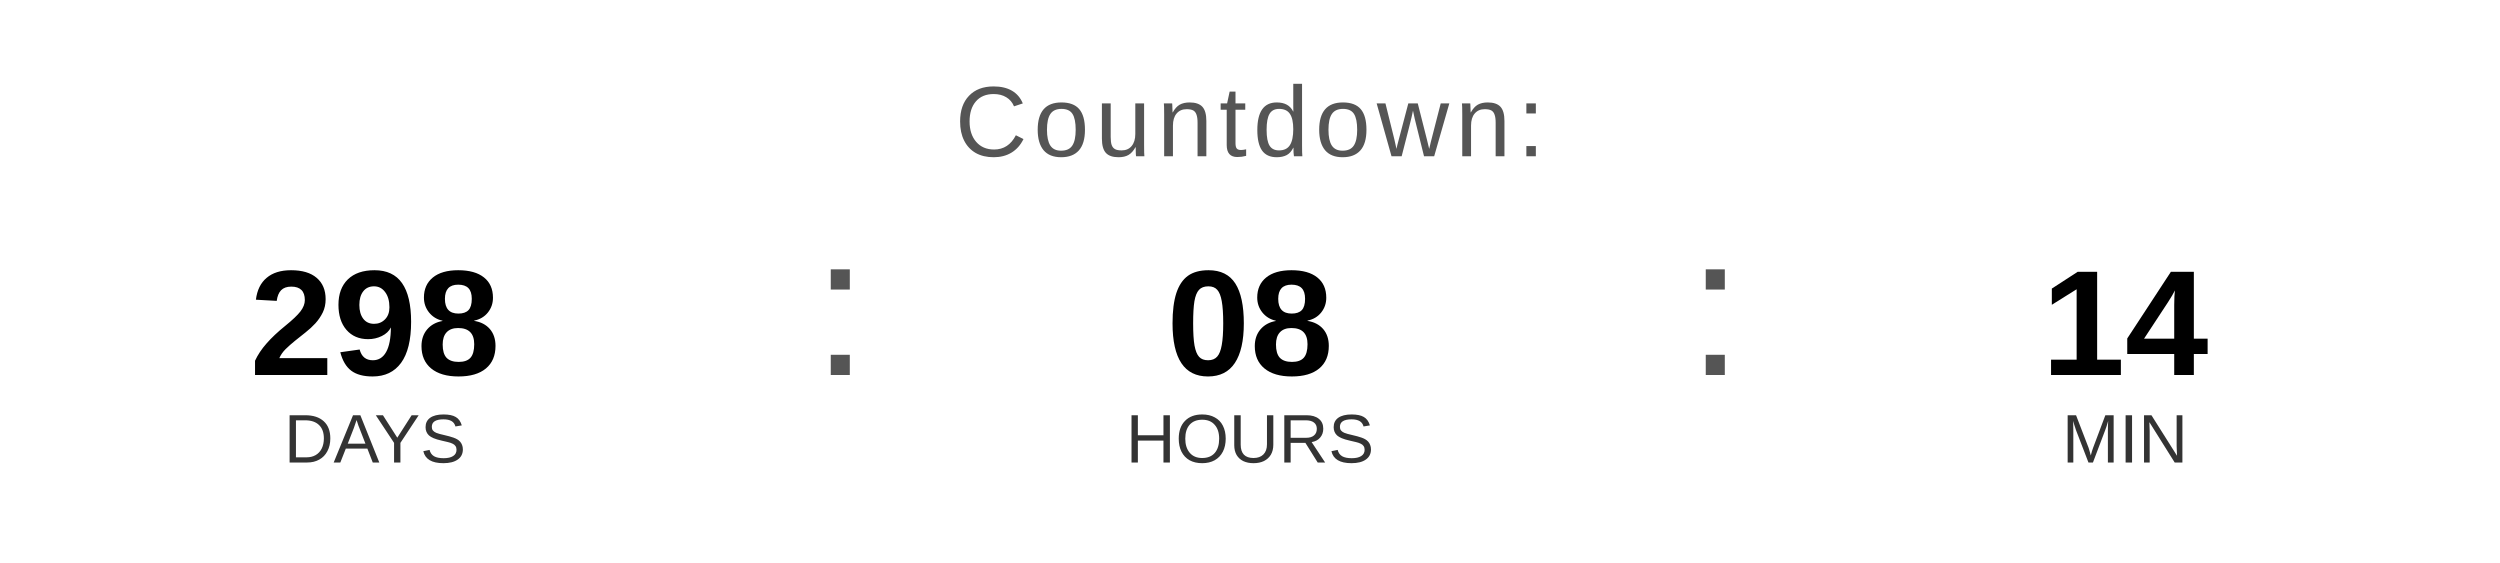
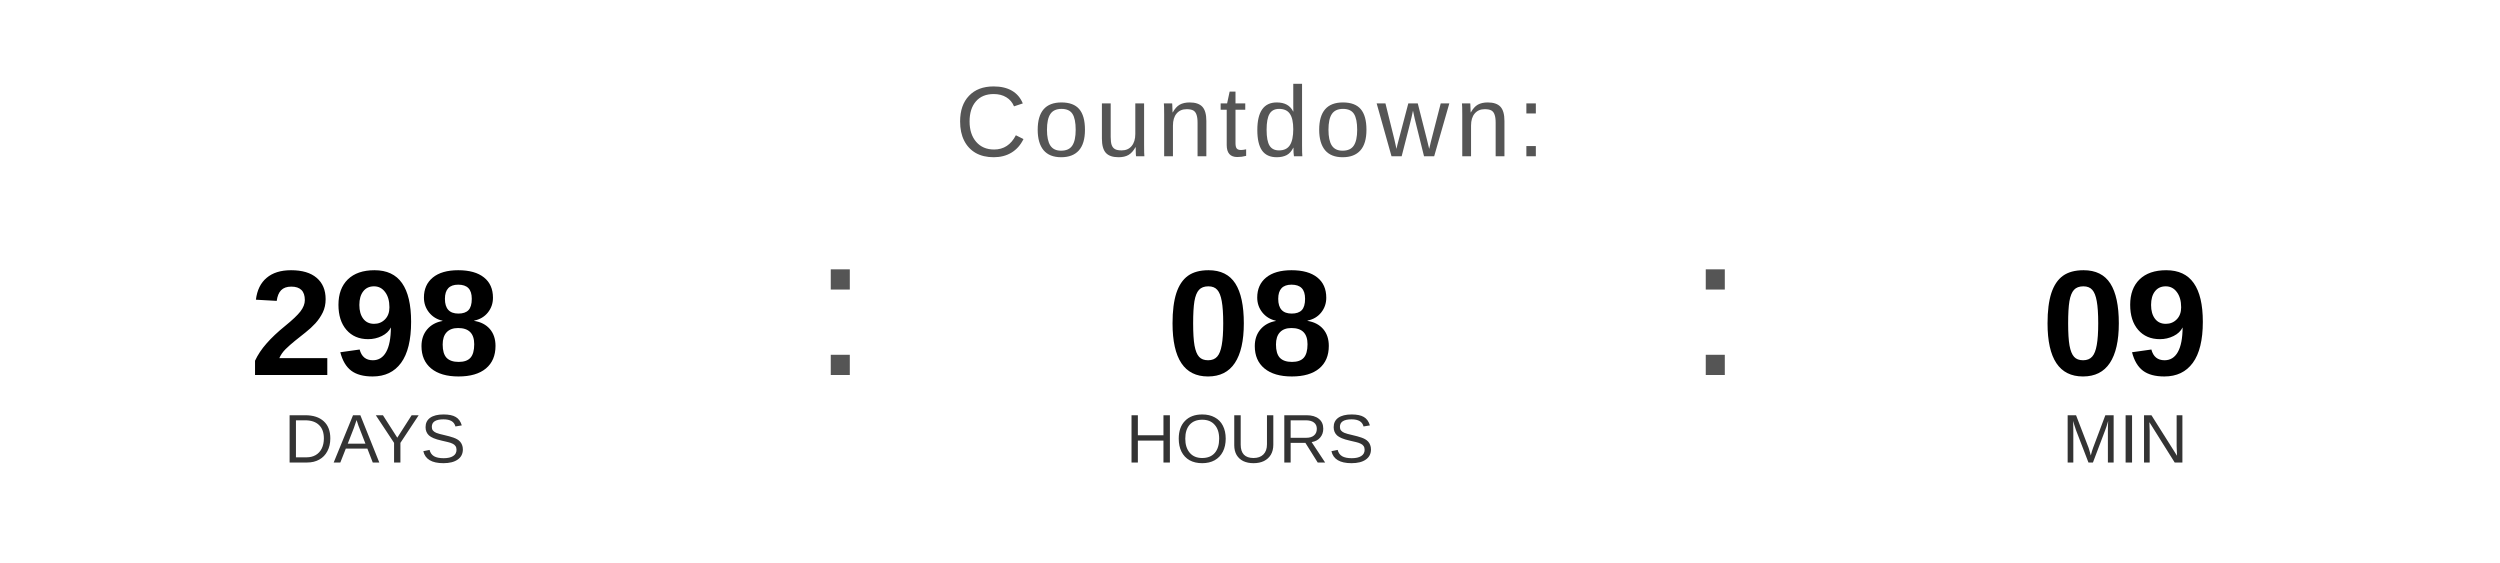
<svg xmlns="http://www.w3.org/2000/svg" width="400" height="90" viewBox="0 0 400 90">
  <text x="200" y="25" font-family="Arial, Helvetica, sans-serif" font-size="16" fill="#555555" text-anchor="middle" letter-spacing="1">
    Countdown:
  </text>
  <text x="60" y="60" font-family="Arial, Helvetica, sans-serif" font-size="24" font-weight="bold" fill="#000000" text-anchor="middle">298</text>
  <text x="60" y="74" font-family="Arial, Helvetica, sans-serif" font-size="11" fill="#333333" text-anchor="middle">DAYS</text>
  <text x="130" y="60" font-family="Arial, sans-serif" font-size="32" fill="#555555">:</text>
  <text x="200" y="60" font-family="Arial, Helvetica, sans-serif" font-size="24" font-weight="bold" fill="#000000" text-anchor="middle">08</text>
  <text x="200" y="74" font-family="Arial, Helvetica, sans-serif" font-size="11" fill="#333333" text-anchor="middle">HOURS</text>
  <text x="270" y="60" font-family="Arial, sans-serif" font-size="32" fill="#555555">:</text>
-   <text x="340" y="60" font-family="Arial, Helvetica, sans-serif" font-size="24" font-weight="bold" fill="#000000" text-anchor="middle">14</text>
+   <text x="340" y="60" font-family="Arial, Helvetica, sans-serif" font-size="24" font-weight="bold" fill="#000000" text-anchor="middle">09</text>
  <text x="340" y="74" font-family="Arial, Helvetica, sans-serif" font-size="11" fill="#333333" text-anchor="middle">MIN</text>
</svg>
